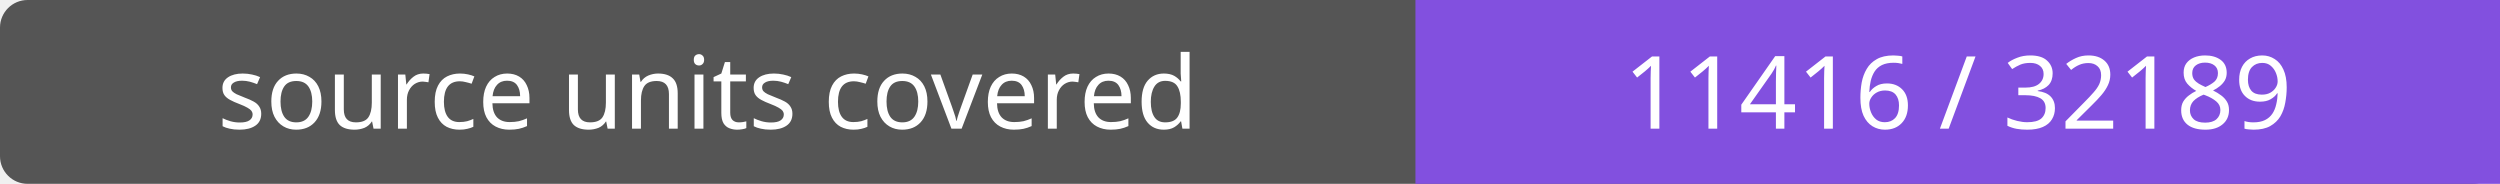
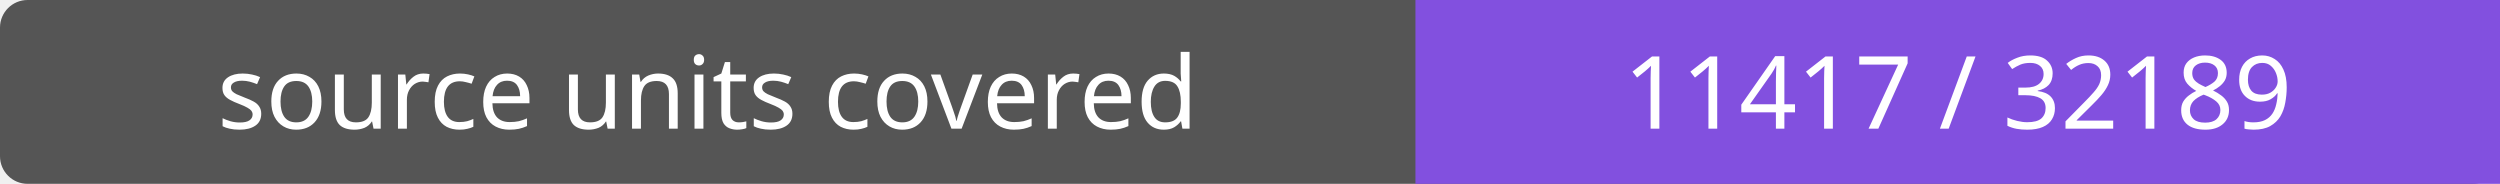
- <svg xmlns="http://www.w3.org/2000/svg" width="272" height="20" role="img" aria-label="source units covered: 11416 / 32189">
+ <svg xmlns="http://www.w3.org/2000/svg" width="272" height="20" role="img" aria-label="source units covered: 11417 / 32189">
  <rect width="272" height="20" rx="3" fill="#555" />
  <path fill="#8250df" d="M154 0h118v20H154z" />
  <g fill="#fff" text-anchor="middle" font-family="Verdana,sans-serif" font-size="11">
    <text x="77.0" y="14">source units covered</text>
-     <text x="213.0" y="14">11416 / 32189</text>
+     <text x="213.0" y="14">11417 / 32189</text>
  </g>
</svg>
